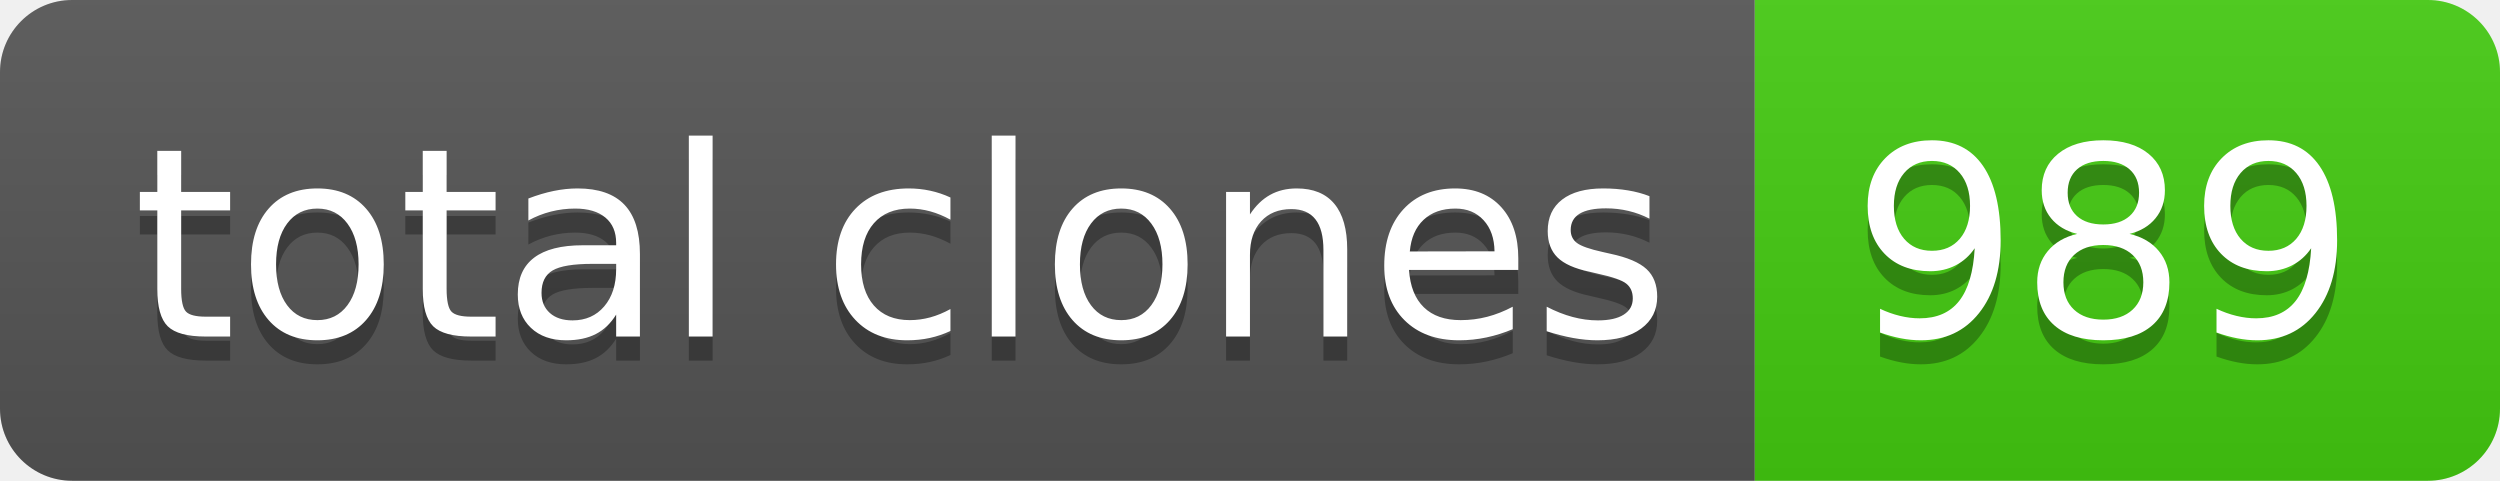
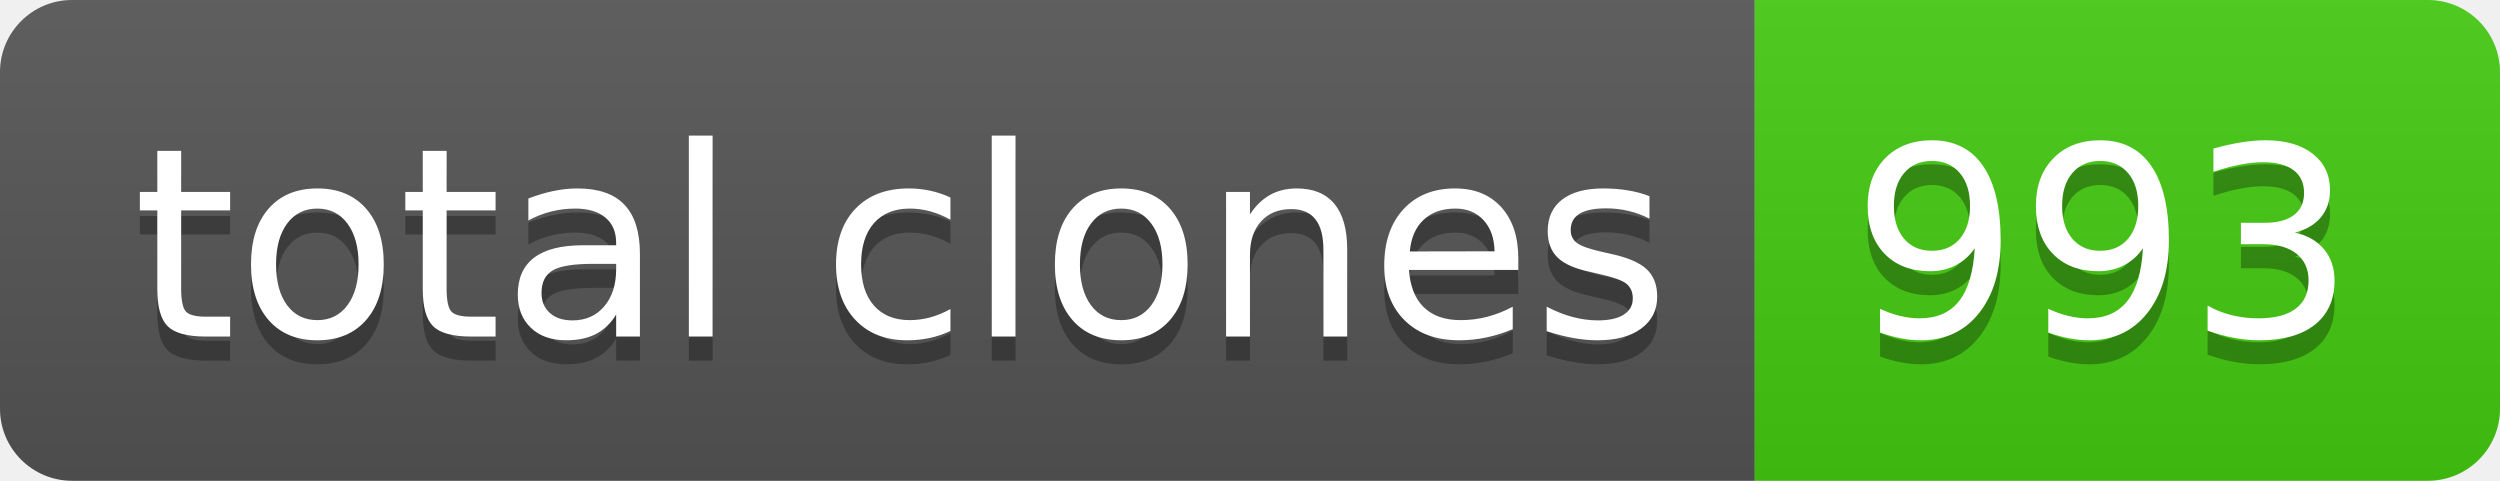
- <svg xmlns="http://www.w3.org/2000/svg" width="104" height="20" role="img" aria-label="total clones: 989">
+ <svg xmlns="http://www.w3.org/2000/svg" width="104" height="20" role="img" aria-label="total clones: 993">
  <linearGradient id="s" x2="0" y2="100%">
    <stop offset="0" stop-color="#bbb" stop-opacity=".1" />
    <stop offset="1" stop-opacity=".1" />
  </linearGradient>
  <clipPath id="r">
    <rect width="104" height="20" rx="3" fill="#fff" />
  </clipPath>
  <g clip-path="url(#r)">
    <rect width="73" height="20" fill="#555" />
    <rect x="73" width="31" height="20" fill="#4c1" />
    <rect width="104" height="20" fill="url(#s)" />
  </g>
  <g fill="#fff" text-anchor="middle" font-family="Verdana,Geneva,DejaVu Sans,sans-serif" text-rendering="geometricPrecision" font-size="110">
    <text aria-hidden="true" x="375" y="150" fill="#010101" fill-opacity=".3" transform="scale(.1)" textLength="630">total clones</text>
    <text x="375" y="140" transform="scale(.1)" fill="#fff" textLength="630">total clones</text>
-     <text aria-hidden="true" x="875" y="150" fill="#010101" fill-opacity=".3" transform="scale(.1)" textLength="210">989</text>
-     <text x="875" y="140" transform="scale(.1)" fill="#fff" textLength="210">989</text>
+     <text aria-hidden="true" x="875" y="150" fill="#010101" fill-opacity=".3" transform="scale(.1)" textLength="210">993</text>
+     <text x="875" y="140" transform="scale(.1)" fill="#fff" textLength="210">993</text>
  </g>
</svg>
